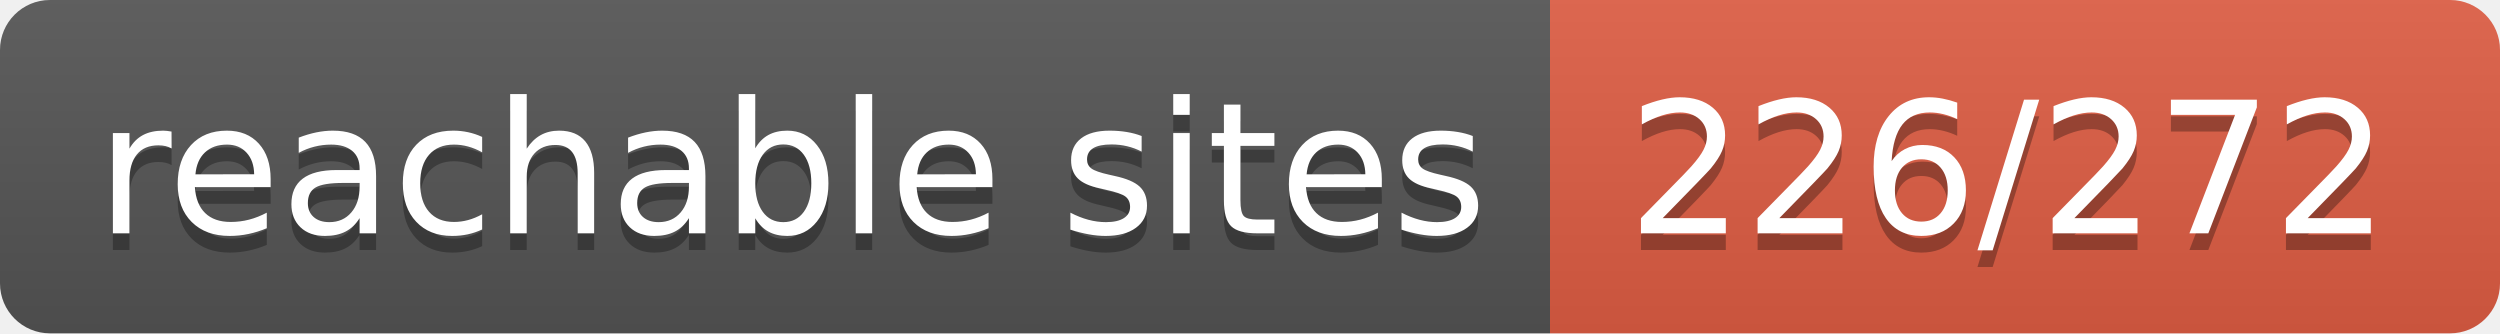
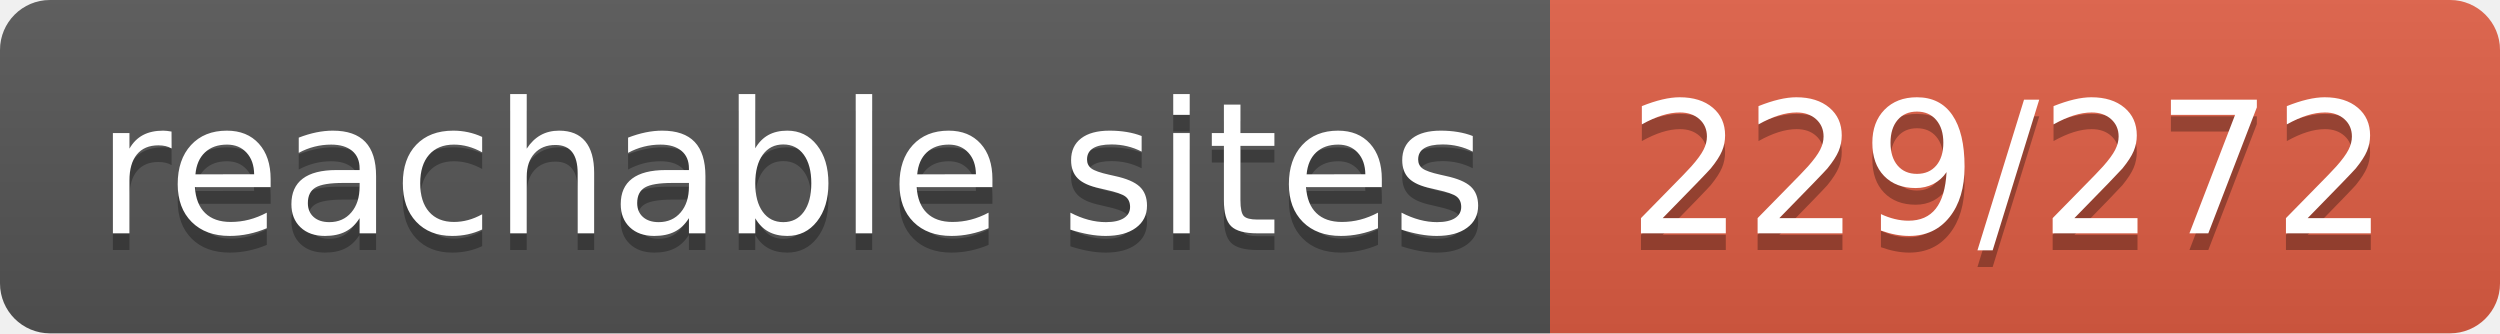
- <svg xmlns="http://www.w3.org/2000/svg" width="150" height="20" role="img" aria-label="reachable sites: 226/272">
+ <svg xmlns="http://www.w3.org/2000/svg" width="150" height="20" role="img" aria-label="reachable sites: 229/272">
  <linearGradient id="s" x2="0" y2="100%">
    <stop offset="0" stop-color="#bbb" stop-opacity=".1" />
    <stop offset="1" stop-opacity=".1" />
  </linearGradient>
  <clipPath id="r">
    <rect width="150" height="20" rx="3" fill="#fff" />
  </clipPath>
  <g clip-path="url(#r)">
    <rect width="93" height="20" fill="#555" />
    <rect x="93" width="57" height="20" fill="#e05d44" />
    <rect width="150" height="20" fill="url(#s)" />
  </g>
  <g fill="#fff" text-anchor="middle" font-family="Verdana,Geneva,DejaVu Sans,sans-serif" text-rendering="geometricPrecision" font-size="110">
    <text aria-hidden="true" x="475" y="150" fill="#010101" fill-opacity=".3" transform="scale(.1)" textLength="830">reachable sites</text>
    <text x="475" y="140" transform="scale(.1)" fill="#fff" textLength="830">reachable sites</text>
-     <text aria-hidden="true" x="1205" y="150" fill="#010101" fill-opacity=".3" transform="scale(.1)" textLength="470">226/272</text>
-     <text x="1205" y="140" transform="scale(.1)" fill="#fff" textLength="470">226/272</text>
+     <text aria-hidden="true" x="1205" y="150" fill="#010101" fill-opacity=".3" transform="scale(.1)" textLength="470">229/272</text>
+     <text x="1205" y="140" transform="scale(.1)" fill="#fff" textLength="470">229/272</text>
  </g>
</svg>
